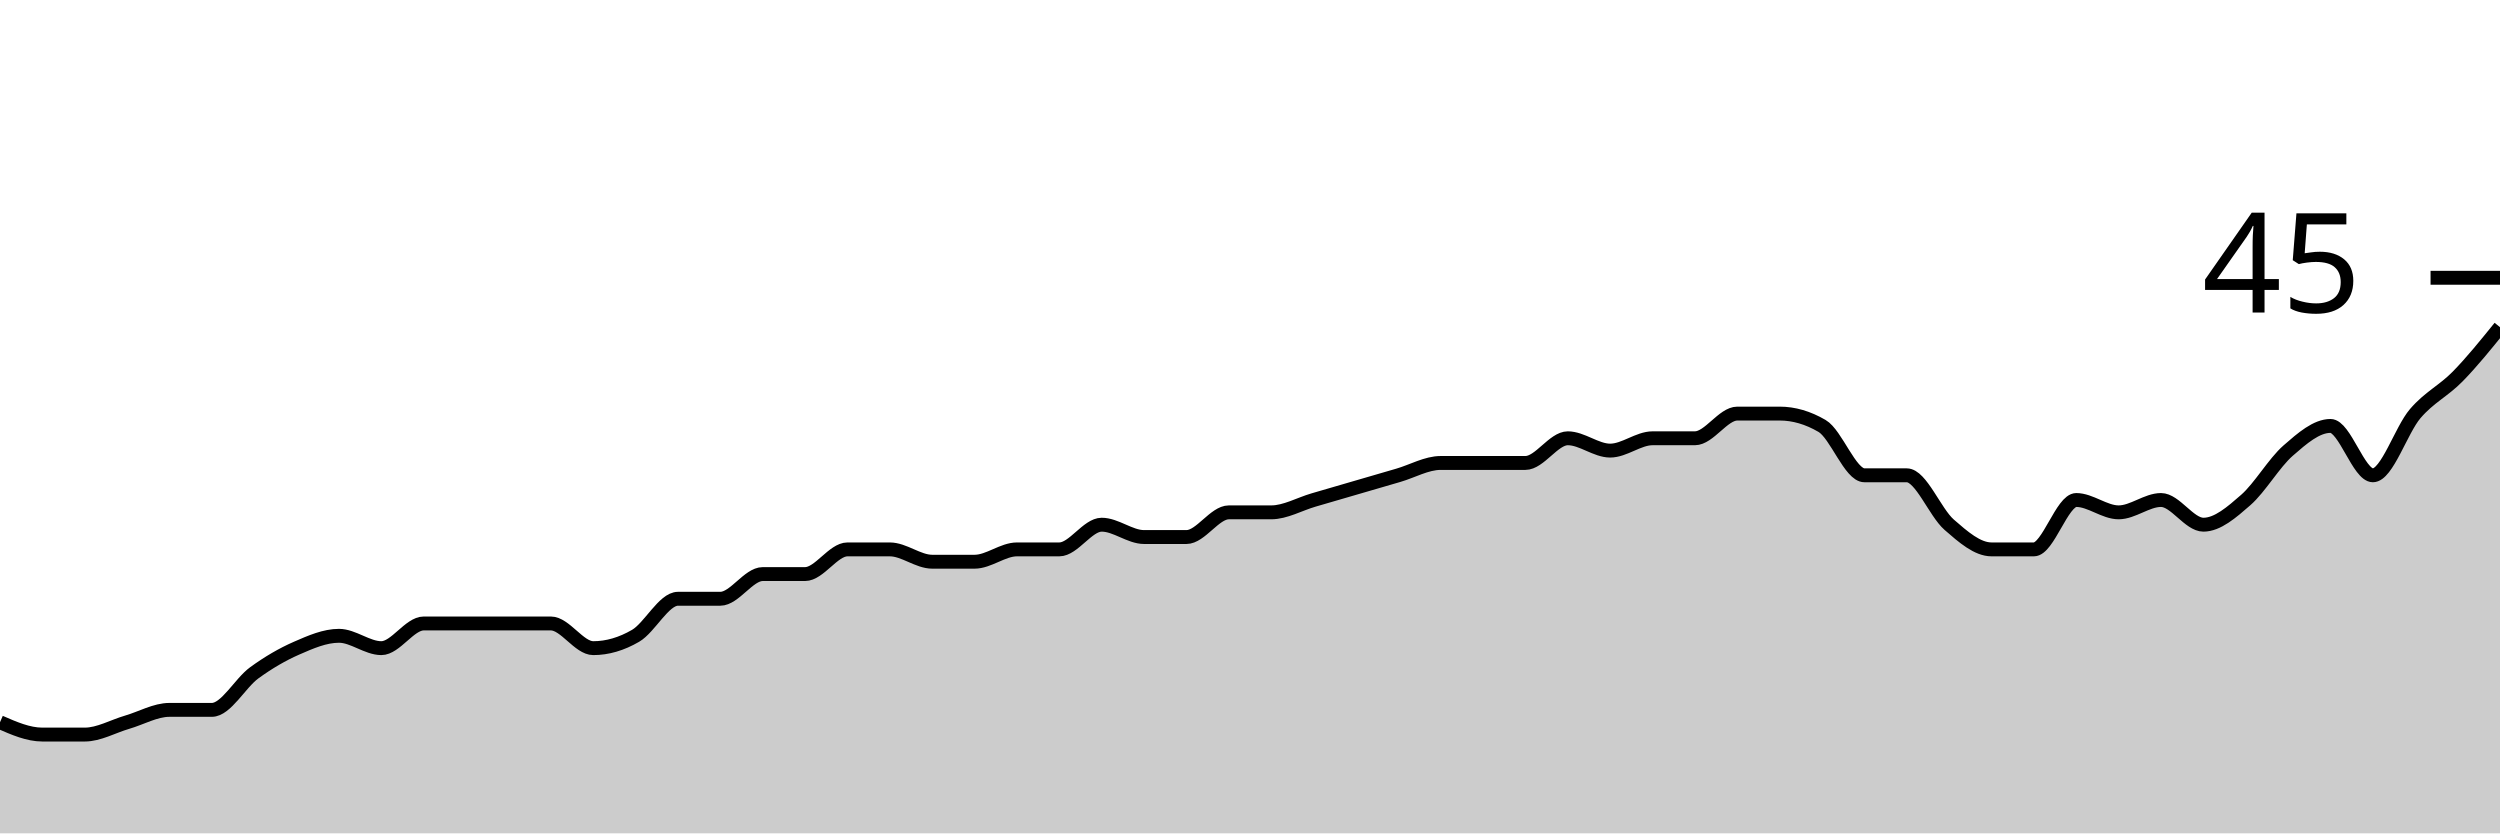
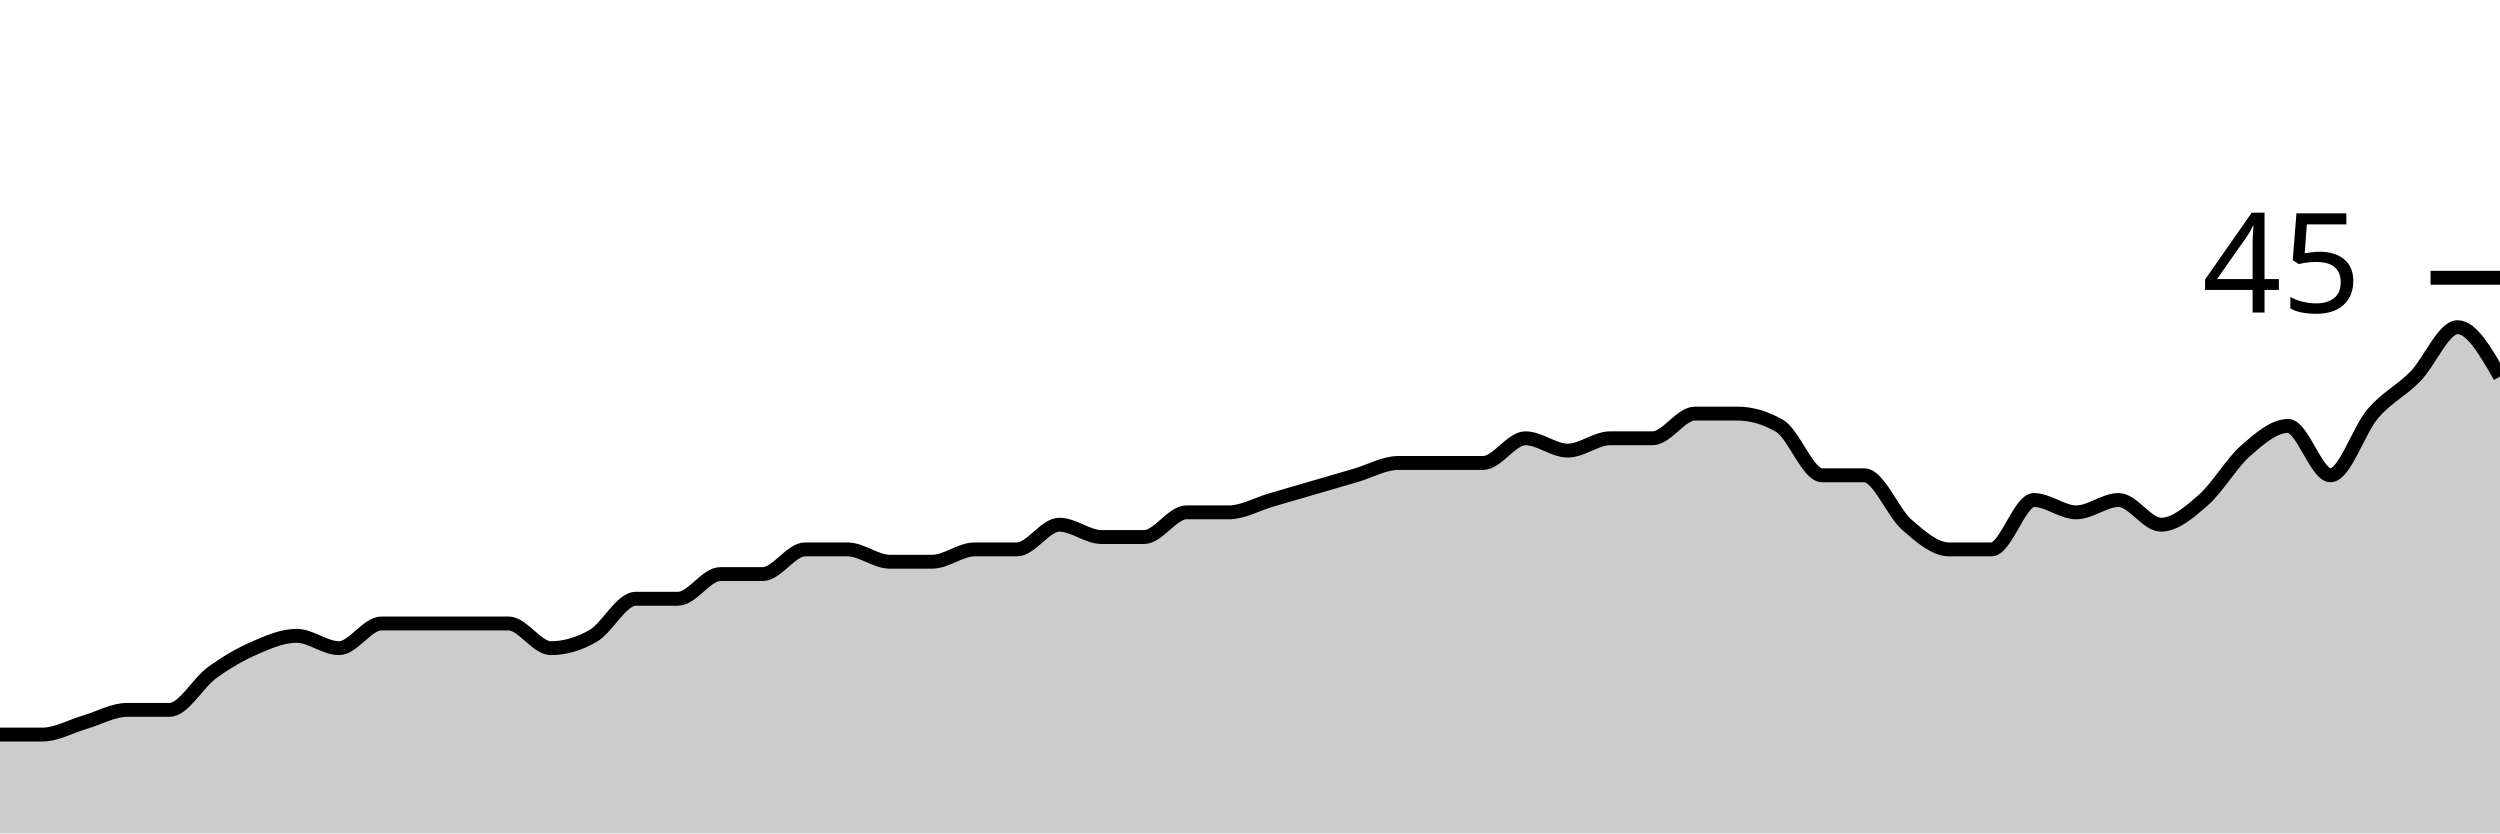
<svg xmlns="http://www.w3.org/2000/svg" viewBox="0 0 180 60">
  <g transform="translate(0,20)">
-     <path class="area" fill="rgba(0, 0, 0, 0.2)" d="M0,32C1.017,32.444,2.034,32.889,3.051,32.889C4.068,32.889,5.085,32.889,6.102,32.889C7.119,32.889,8.136,32.296,9.153,32C10.169,31.704,11.186,31.111,12.203,31.111C13.22,31.111,14.237,31.111,15.254,31.111C16.271,31.111,17.288,29.185,18.305,28.444C19.322,27.704,20.339,27.111,21.356,26.667C22.373,26.222,23.39,25.778,24.407,25.778C25.424,25.778,26.441,26.667,27.458,26.667C28.475,26.667,29.492,24.889,30.508,24.889C31.525,24.889,32.542,24.889,33.559,24.889C34.576,24.889,35.593,24.889,36.61,24.889C37.627,24.889,38.644,24.889,39.661,24.889C40.678,24.889,41.695,26.667,42.712,26.667C43.729,26.667,44.746,26.37,45.763,25.778C46.78,25.185,47.797,23.111,48.814,23.111C49.831,23.111,50.847,23.111,51.864,23.111C52.881,23.111,53.898,21.333,54.915,21.333C55.932,21.333,56.949,21.333,57.966,21.333C58.983,21.333,60,19.556,61.017,19.556C62.034,19.556,63.051,19.556,64.068,19.556C65.085,19.556,66.102,20.444,67.119,20.444C68.136,20.444,69.153,20.444,70.169,20.444C71.186,20.444,72.203,19.556,73.22,19.556C74.237,19.556,75.254,19.556,76.271,19.556C77.288,19.556,78.305,17.778,79.322,17.778C80.339,17.778,81.356,18.667,82.373,18.667C83.39,18.667,84.407,18.667,85.424,18.667C86.441,18.667,87.458,16.889,88.475,16.889C89.492,16.889,90.508,16.889,91.525,16.889C92.542,16.889,93.559,16.296,94.576,16C95.593,15.704,96.61,15.407,97.627,15.111C98.644,14.815,99.661,14.519,100.678,14.222C101.695,13.926,102.712,13.333,103.729,13.333C104.746,13.333,105.763,13.333,106.78,13.333C107.797,13.333,108.814,13.333,109.831,13.333C110.847,13.333,111.864,11.556,112.881,11.556C113.898,11.556,114.915,12.444,115.932,12.444C116.949,12.444,117.966,11.556,118.983,11.556C120,11.556,121.017,11.556,122.034,11.556C123.051,11.556,124.068,9.778,125.085,9.778C126.102,9.778,127.119,9.778,128.136,9.778C129.153,9.778,130.169,10.074,131.186,10.667C132.203,11.259,133.22,14.222,134.237,14.222C135.254,14.222,136.271,14.222,137.288,14.222C138.305,14.222,139.322,16.889,140.339,17.778C141.356,18.667,142.373,19.556,143.39,19.556C144.407,19.556,145.424,19.556,146.441,19.556C147.458,19.556,148.475,16,149.492,16C150.508,16,151.525,16.889,152.542,16.889C153.559,16.889,154.576,16,155.593,16C156.61,16,157.627,17.778,158.644,17.778C159.661,17.778,160.678,16.889,161.695,16C162.712,15.111,163.729,13.333,164.746,12.444C165.763,11.556,166.78,10.667,167.797,10.667C168.814,10.667,169.831,14.222,170.847,14.222C171.864,14.222,172.881,10.963,173.898,9.778C174.915,8.593,175.932,8.148,176.949,7.111C177.966,6.074,178.983,4.815,180,3.556L180,40C178.983,40,177.966,40,176.949,40C175.932,40,174.915,40,173.898,40C172.881,40,171.864,40,170.847,40C169.831,40,168.814,40,167.797,40C166.78,40,165.763,40,164.746,40C163.729,40,162.712,40,161.695,40C160.678,40,159.661,40,158.644,40C157.627,40,156.61,40,155.593,40C154.576,40,153.559,40,152.542,40C151.525,40,150.508,40,149.492,40C148.475,40,147.458,40,146.441,40C145.424,40,144.407,40,143.39,40C142.373,40,141.356,40,140.339,40C139.322,40,138.305,40,137.288,40C136.271,40,135.254,40,134.237,40C133.22,40,132.203,40,131.186,40C130.169,40,129.153,40,128.136,40C127.119,40,126.102,40,125.085,40C124.068,40,123.051,40,122.034,40C121.017,40,120,40,118.983,40C117.966,40,116.949,40,115.932,40C114.915,40,113.898,40,112.881,40C111.864,40,110.847,40,109.831,40C108.814,40,107.797,40,106.78,40C105.763,40,104.746,40,103.729,40C102.712,40,101.695,40,100.678,40C99.661,40,98.644,40,97.627,40C96.61,40,95.593,40,94.576,40C93.559,40,92.542,40,91.525,40C90.508,40,89.492,40,88.475,40C87.458,40,86.441,40,85.424,40C84.407,40,83.39,40,82.373,40C81.356,40,80.339,40,79.322,40C78.305,40,77.288,40,76.271,40C75.254,40,74.237,40,73.22,40C72.203,40,71.186,40,70.169,40C69.153,40,68.136,40,67.119,40C66.102,40,65.085,40,64.068,40C63.051,40,62.034,40,61.017,40C60,40,58.983,40,57.966,40C56.949,40,55.932,40,54.915,40C53.898,40,52.881,40,51.864,40C50.847,40,49.831,40,48.814,40C47.797,40,46.78,40,45.763,40C44.746,40,43.729,40,42.712,40C41.695,40,40.678,40,39.661,40C38.644,40,37.627,40,36.61,40C35.593,40,34.576,40,33.559,40C32.542,40,31.525,40,30.508,40C29.492,40,28.475,40,27.458,40C26.441,40,25.424,40,24.407,40C23.39,40,22.373,40,21.356,40C20.339,40,19.322,40,18.305,40C17.288,40,16.271,40,15.254,40C14.237,40,13.22,40,12.203,40C11.186,40,10.169,40,9.153,40C8.136,40,7.119,40,6.102,40C5.085,40,4.068,40,3.051,40C2.034,40,1.017,40,0,40Z" />
-     <path class="line" stroke="black" fill="none" d="M0,32C1.017,32.444,2.034,32.889,3.051,32.889C4.068,32.889,5.085,32.889,6.102,32.889C7.119,32.889,8.136,32.296,9.153,32C10.169,31.704,11.186,31.111,12.203,31.111C13.22,31.111,14.237,31.111,15.254,31.111C16.271,31.111,17.288,29.185,18.305,28.444C19.322,27.704,20.339,27.111,21.356,26.667C22.373,26.222,23.39,25.778,24.407,25.778C25.424,25.778,26.441,26.667,27.458,26.667C28.475,26.667,29.492,24.889,30.508,24.889C31.525,24.889,32.542,24.889,33.559,24.889C34.576,24.889,35.593,24.889,36.61,24.889C37.627,24.889,38.644,24.889,39.661,24.889C40.678,24.889,41.695,26.667,42.712,26.667C43.729,26.667,44.746,26.37,45.763,25.778C46.78,25.185,47.797,23.111,48.814,23.111C49.831,23.111,50.847,23.111,51.864,23.111C52.881,23.111,53.898,21.333,54.915,21.333C55.932,21.333,56.949,21.333,57.966,21.333C58.983,21.333,60,19.556,61.017,19.556C62.034,19.556,63.051,19.556,64.068,19.556C65.085,19.556,66.102,20.444,67.119,20.444C68.136,20.444,69.153,20.444,70.169,20.444C71.186,20.444,72.203,19.556,73.22,19.556C74.237,19.556,75.254,19.556,76.271,19.556C77.288,19.556,78.305,17.778,79.322,17.778C80.339,17.778,81.356,18.667,82.373,18.667C83.39,18.667,84.407,18.667,85.424,18.667C86.441,18.667,87.458,16.889,88.475,16.889C89.492,16.889,90.508,16.889,91.525,16.889C92.542,16.889,93.559,16.296,94.576,16C95.593,15.704,96.61,15.407,97.627,15.111C98.644,14.815,99.661,14.519,100.678,14.222C101.695,13.926,102.712,13.333,103.729,13.333C104.746,13.333,105.763,13.333,106.78,13.333C107.797,13.333,108.814,13.333,109.831,13.333C110.847,13.333,111.864,11.556,112.881,11.556C113.898,11.556,114.915,12.444,115.932,12.444C116.949,12.444,117.966,11.556,118.983,11.556C120,11.556,121.017,11.556,122.034,11.556C123.051,11.556,124.068,9.778,125.085,9.778C126.102,9.778,127.119,9.778,128.136,9.778C129.153,9.778,130.169,10.074,131.186,10.667C132.203,11.259,133.22,14.222,134.237,14.222C135.254,14.222,136.271,14.222,137.288,14.222C138.305,14.222,139.322,16.889,140.339,17.778C141.356,18.667,142.373,19.556,143.39,19.556C144.407,19.556,145.424,19.556,146.441,19.556C147.458,19.556,148.475,16,149.492,16C150.508,16,151.525,16.889,152.542,16.889C153.559,16.889,154.576,16,155.593,16C156.61,16,157.627,17.778,158.644,17.778C159.661,17.778,160.678,16.889,161.695,16C162.712,15.111,163.729,13.333,164.746,12.444C165.763,11.556,166.78,10.667,167.797,10.667C168.814,10.667,169.831,14.222,170.847,14.222C171.864,14.222,172.881,10.963,173.898,9.778C174.915,8.593,175.932,8.148,176.949,7.111C177.966,6.074,178.983,4.815,180,3.556" />
+     <path class="area" fill="rgba(0, 0, 0, 0.2)" d="M0,32.889C1.017,32.889,2.034,32.889,3.051,32.889C4.068,32.889,5.085,32.296,6.102,32C7.119,31.704,8.136,31.111,9.153,31.111C10.169,31.111,11.186,31.111,12.203,31.111C13.22,31.111,14.237,29.185,15.254,28.444C16.271,27.704,17.288,27.111,18.305,26.667C19.322,26.222,20.339,25.778,21.356,25.778C22.373,25.778,23.39,26.667,24.407,26.667C25.424,26.667,26.441,24.889,27.458,24.889C28.475,24.889,29.492,24.889,30.508,24.889C31.525,24.889,32.542,24.889,33.559,24.889C34.576,24.889,35.593,24.889,36.61,24.889C37.627,24.889,38.644,26.667,39.661,26.667C40.678,26.667,41.695,26.37,42.712,25.778C43.729,25.185,44.746,23.111,45.763,23.111C46.78,23.111,47.797,23.111,48.814,23.111C49.831,23.111,50.847,21.333,51.864,21.333C52.881,21.333,53.898,21.333,54.915,21.333C55.932,21.333,56.949,19.556,57.966,19.556C58.983,19.556,60,19.556,61.017,19.556C62.034,19.556,63.051,20.444,64.068,20.444C65.085,20.444,66.102,20.444,67.119,20.444C68.136,20.444,69.153,19.556,70.169,19.556C71.186,19.556,72.203,19.556,73.22,19.556C74.237,19.556,75.254,17.778,76.271,17.778C77.288,17.778,78.305,18.667,79.322,18.667C80.339,18.667,81.356,18.667,82.373,18.667C83.39,18.667,84.407,16.889,85.424,16.889C86.441,16.889,87.458,16.889,88.475,16.889C89.492,16.889,90.508,16.296,91.525,16C92.542,15.704,93.559,15.407,94.576,15.111C95.593,14.815,96.61,14.519,97.627,14.222C98.644,13.926,99.661,13.333,100.678,13.333C101.695,13.333,102.712,13.333,103.729,13.333C104.746,13.333,105.763,13.333,106.78,13.333C107.797,13.333,108.814,11.556,109.831,11.556C110.847,11.556,111.864,12.444,112.881,12.444C113.898,12.444,114.915,11.556,115.932,11.556C116.949,11.556,117.966,11.556,118.983,11.556C120,11.556,121.017,9.778,122.034,9.778C123.051,9.778,124.068,9.778,125.085,9.778C126.102,9.778,127.119,10.074,128.136,10.667C129.153,11.259,130.169,14.222,131.186,14.222C132.203,14.222,133.22,14.222,134.237,14.222C135.254,14.222,136.271,16.889,137.288,17.778C138.305,18.667,139.322,19.556,140.339,19.556C141.356,19.556,142.373,19.556,143.39,19.556C144.407,19.556,145.424,16,146.441,16C147.458,16,148.475,16.889,149.492,16.889C150.508,16.889,151.525,16,152.542,16C153.559,16,154.576,17.778,155.593,17.778C156.61,17.778,157.627,16.889,158.644,16C159.661,15.111,160.678,13.333,161.695,12.444C162.712,11.556,163.729,10.667,164.746,10.667C165.763,10.667,166.78,14.222,167.797,14.222C168.814,14.222,169.831,10.963,170.847,9.778C171.864,8.593,172.881,8.148,173.898,7.111C174.915,6.074,175.932,3.556,176.949,3.556C177.966,3.556,178.983,5.333,180,7.111L180,40C178.983,40,177.966,40,176.949,40C175.932,40,174.915,40,173.898,40C172.881,40,171.864,40,170.847,40C169.831,40,168.814,40,167.797,40C166.78,40,165.763,40,164.746,40C163.729,40,162.712,40,161.695,40C160.678,40,159.661,40,158.644,40C157.627,40,156.61,40,155.593,40C154.576,40,153.559,40,152.542,40C151.525,40,150.508,40,149.492,40C148.475,40,147.458,40,146.441,40C145.424,40,144.407,40,143.39,40C142.373,40,141.356,40,140.339,40C139.322,40,138.305,40,137.288,40C136.271,40,135.254,40,134.237,40C133.22,40,132.203,40,131.186,40C130.169,40,129.153,40,128.136,40C127.119,40,126.102,40,125.085,40C124.068,40,123.051,40,122.034,40C121.017,40,120,40,118.983,40C117.966,40,116.949,40,115.932,40C114.915,40,113.898,40,112.881,40C111.864,40,110.847,40,109.831,40C108.814,40,107.797,40,106.78,40C105.763,40,104.746,40,103.729,40C102.712,40,101.695,40,100.678,40C99.661,40,98.644,40,97.627,40C96.61,40,95.593,40,94.576,40C93.559,40,92.542,40,91.525,40C90.508,40,89.492,40,88.475,40C87.458,40,86.441,40,85.424,40C84.407,40,83.39,40,82.373,40C81.356,40,80.339,40,79.322,40C78.305,40,77.288,40,76.271,40C75.254,40,74.237,40,73.22,40C72.203,40,71.186,40,70.169,40C69.153,40,68.136,40,67.119,40C66.102,40,65.085,40,64.068,40C63.051,40,62.034,40,61.017,40C60,40,58.983,40,57.966,40C56.949,40,55.932,40,54.915,40C53.898,40,52.881,40,51.864,40C50.847,40,49.831,40,48.814,40C47.797,40,46.78,40,45.763,40C44.746,40,43.729,40,42.712,40C41.695,40,40.678,40,39.661,40C38.644,40,37.627,40,36.61,40C35.593,40,34.576,40,33.559,40C32.542,40,31.525,40,30.508,40C29.492,40,28.475,40,27.458,40C26.441,40,25.424,40,24.407,40C23.39,40,22.373,40,21.356,40C20.339,40,19.322,40,18.305,40C17.288,40,16.271,40,15.254,40C14.237,40,13.22,40,12.203,40C11.186,40,10.169,40,9.153,40C8.136,40,7.119,40,6.102,40C5.085,40,4.068,40,3.051,40C2.034,40,1.017,40,0,40Z" />
+     <path class="line" stroke="black" fill="none" d="M0,32.889C1.017,32.889,2.034,32.889,3.051,32.889C4.068,32.889,5.085,32.296,6.102,32C7.119,31.704,8.136,31.111,9.153,31.111C10.169,31.111,11.186,31.111,12.203,31.111C13.22,31.111,14.237,29.185,15.254,28.444C16.271,27.704,17.288,27.111,18.305,26.667C19.322,26.222,20.339,25.778,21.356,25.778C22.373,25.778,23.39,26.667,24.407,26.667C25.424,26.667,26.441,24.889,27.458,24.889C28.475,24.889,29.492,24.889,30.508,24.889C31.525,24.889,32.542,24.889,33.559,24.889C34.576,24.889,35.593,24.889,36.61,24.889C37.627,24.889,38.644,26.667,39.661,26.667C40.678,26.667,41.695,26.37,42.712,25.778C43.729,25.185,44.746,23.111,45.763,23.111C46.78,23.111,47.797,23.111,48.814,23.111C49.831,23.111,50.847,21.333,51.864,21.333C52.881,21.333,53.898,21.333,54.915,21.333C55.932,21.333,56.949,19.556,57.966,19.556C58.983,19.556,60,19.556,61.017,19.556C62.034,19.556,63.051,20.444,64.068,20.444C65.085,20.444,66.102,20.444,67.119,20.444C68.136,20.444,69.153,19.556,70.169,19.556C71.186,19.556,72.203,19.556,73.22,19.556C74.237,19.556,75.254,17.778,76.271,17.778C77.288,17.778,78.305,18.667,79.322,18.667C80.339,18.667,81.356,18.667,82.373,18.667C83.39,18.667,84.407,16.889,85.424,16.889C86.441,16.889,87.458,16.889,88.475,16.889C89.492,16.889,90.508,16.296,91.525,16C92.542,15.704,93.559,15.407,94.576,15.111C95.593,14.815,96.61,14.519,97.627,14.222C98.644,13.926,99.661,13.333,100.678,13.333C101.695,13.333,102.712,13.333,103.729,13.333C104.746,13.333,105.763,13.333,106.78,13.333C107.797,13.333,108.814,11.556,109.831,11.556C110.847,11.556,111.864,12.444,112.881,12.444C113.898,12.444,114.915,11.556,115.932,11.556C116.949,11.556,117.966,11.556,118.983,11.556C120,11.556,121.017,9.778,122.034,9.778C123.051,9.778,124.068,9.778,125.085,9.778C126.102,9.778,127.119,10.074,128.136,10.667C129.153,11.259,130.169,14.222,131.186,14.222C132.203,14.222,133.22,14.222,134.237,14.222C135.254,14.222,136.271,16.889,137.288,17.778C138.305,18.667,139.322,19.556,140.339,19.556C141.356,19.556,142.373,19.556,143.39,19.556C144.407,19.556,145.424,16,146.441,16C147.458,16,148.475,16.889,149.492,16.889C150.508,16.889,151.525,16,152.542,16C153.559,16,154.576,17.778,155.593,17.778C156.61,17.778,157.627,16.889,158.644,16C159.661,15.111,160.678,13.333,161.695,12.444C162.712,11.556,163.729,10.667,164.746,10.667C165.763,10.667,166.78,14.222,167.797,14.222C168.814,14.222,169.831,10.963,170.847,9.778C171.864,8.593,172.881,8.148,173.898,7.111C174.915,6.074,175.932,3.556,176.949,3.556C177.966,3.556,178.983,5.333,180,7.111" />
    <path class="axis-ceiling" stroke-width="1" stroke="black" fill="none" d="M175,0L180,0" />
    <text class="axis-ceiling-label" font-family="sans-serif" text-anchor="end" font-size="10px" x="170" y="2.5">45</text>
  </g>
</svg>
